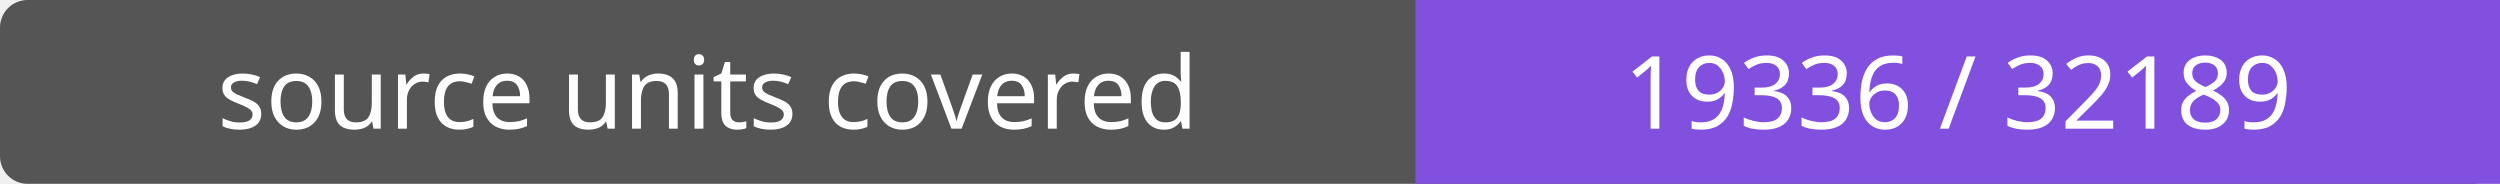
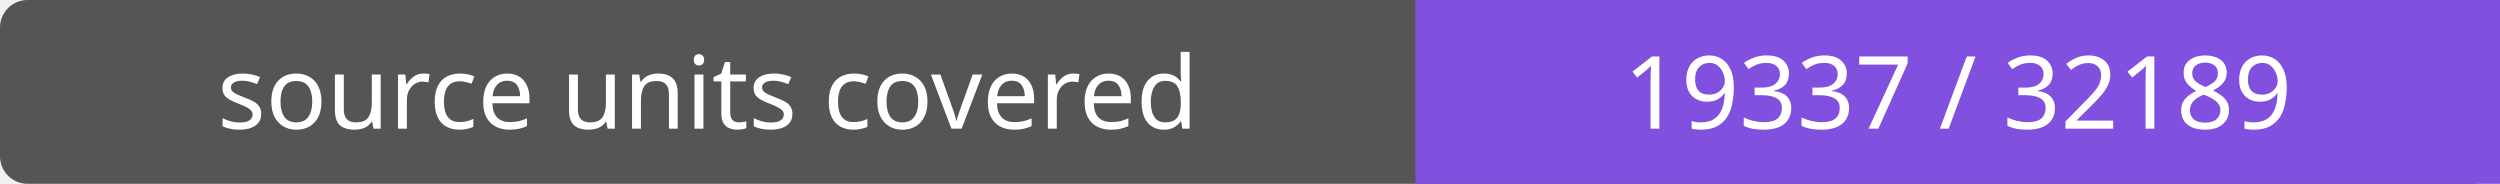
- <svg xmlns="http://www.w3.org/2000/svg" width="272" height="20" role="img" aria-label="source units covered: 19336 / 32189">
+ <svg xmlns="http://www.w3.org/2000/svg" width="272" height="20" role="img" aria-label="source units covered: 19337 / 32189">
  <rect width="272" height="20" rx="3" fill="#555" />
  <path fill="#8250df" d="M154 0h118v20H154z" />
  <g fill="#fff" text-anchor="middle" font-family="Verdana,sans-serif" font-size="11">
    <text x="77.0" y="14">source units covered</text>
-     <text x="213.0" y="14">19336 / 32189</text>
+     <text x="213.0" y="14">19337 / 32189</text>
  </g>
</svg>
